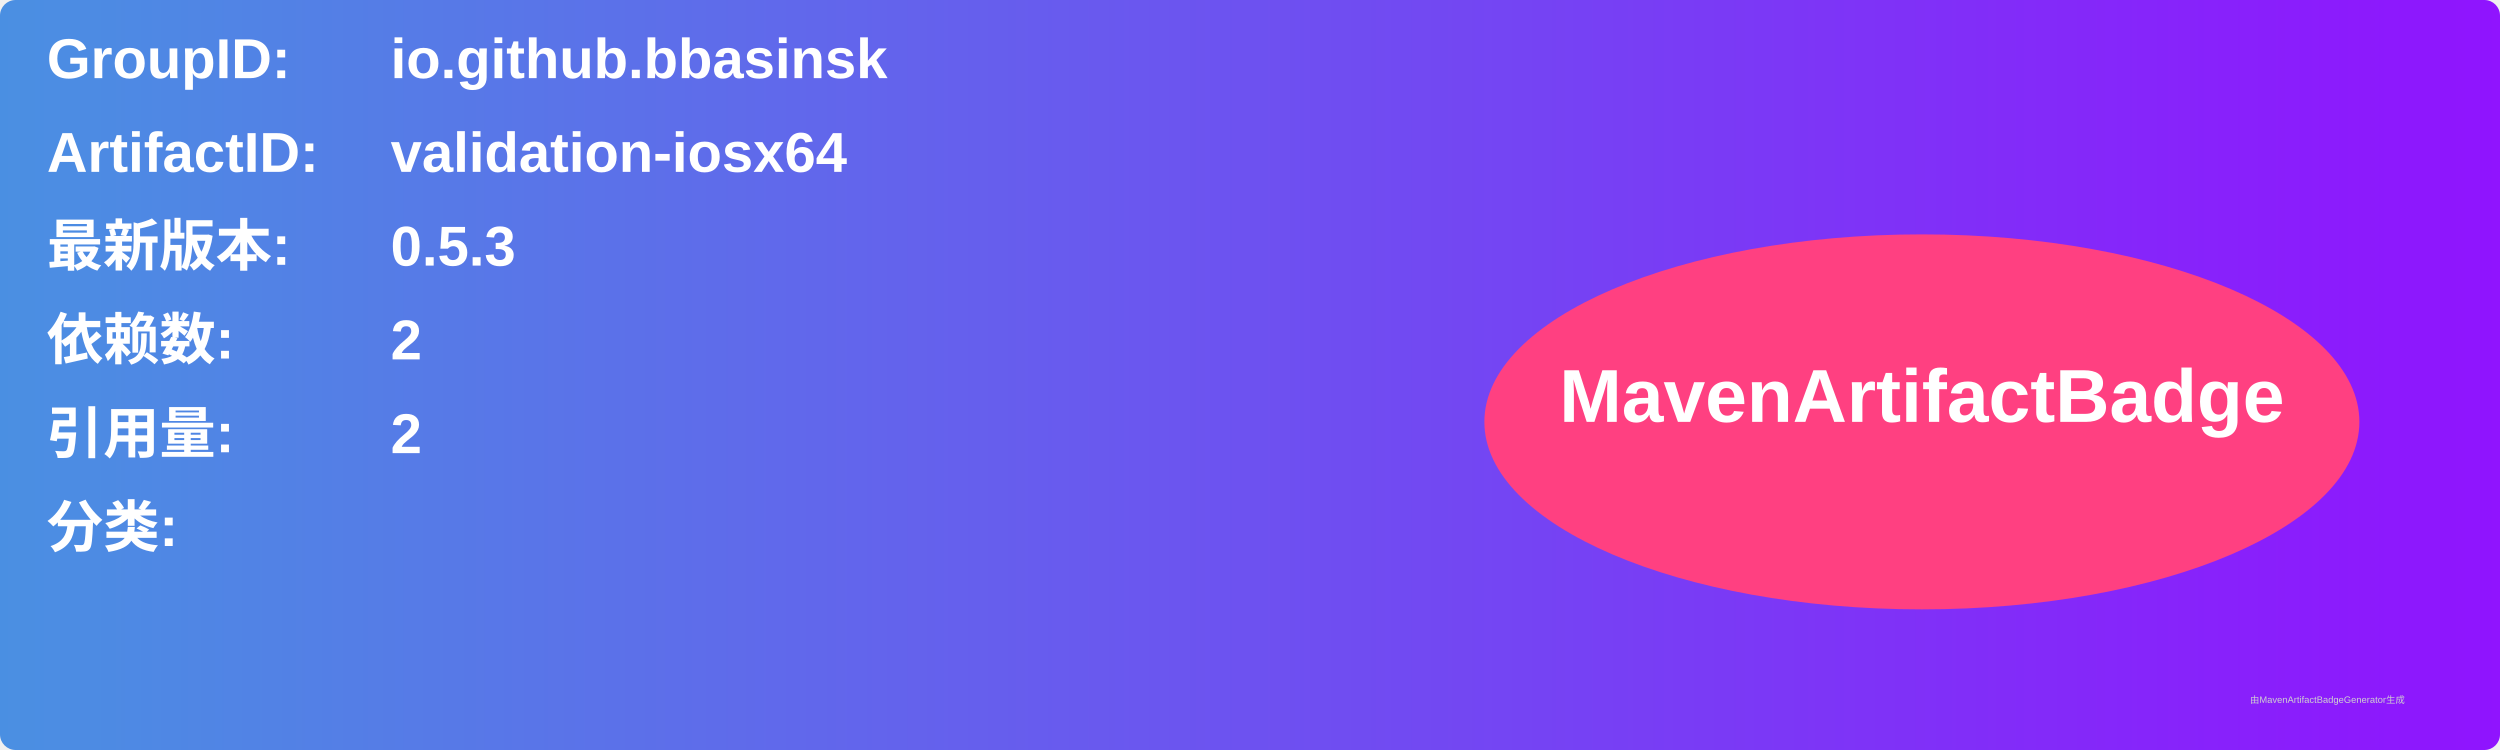
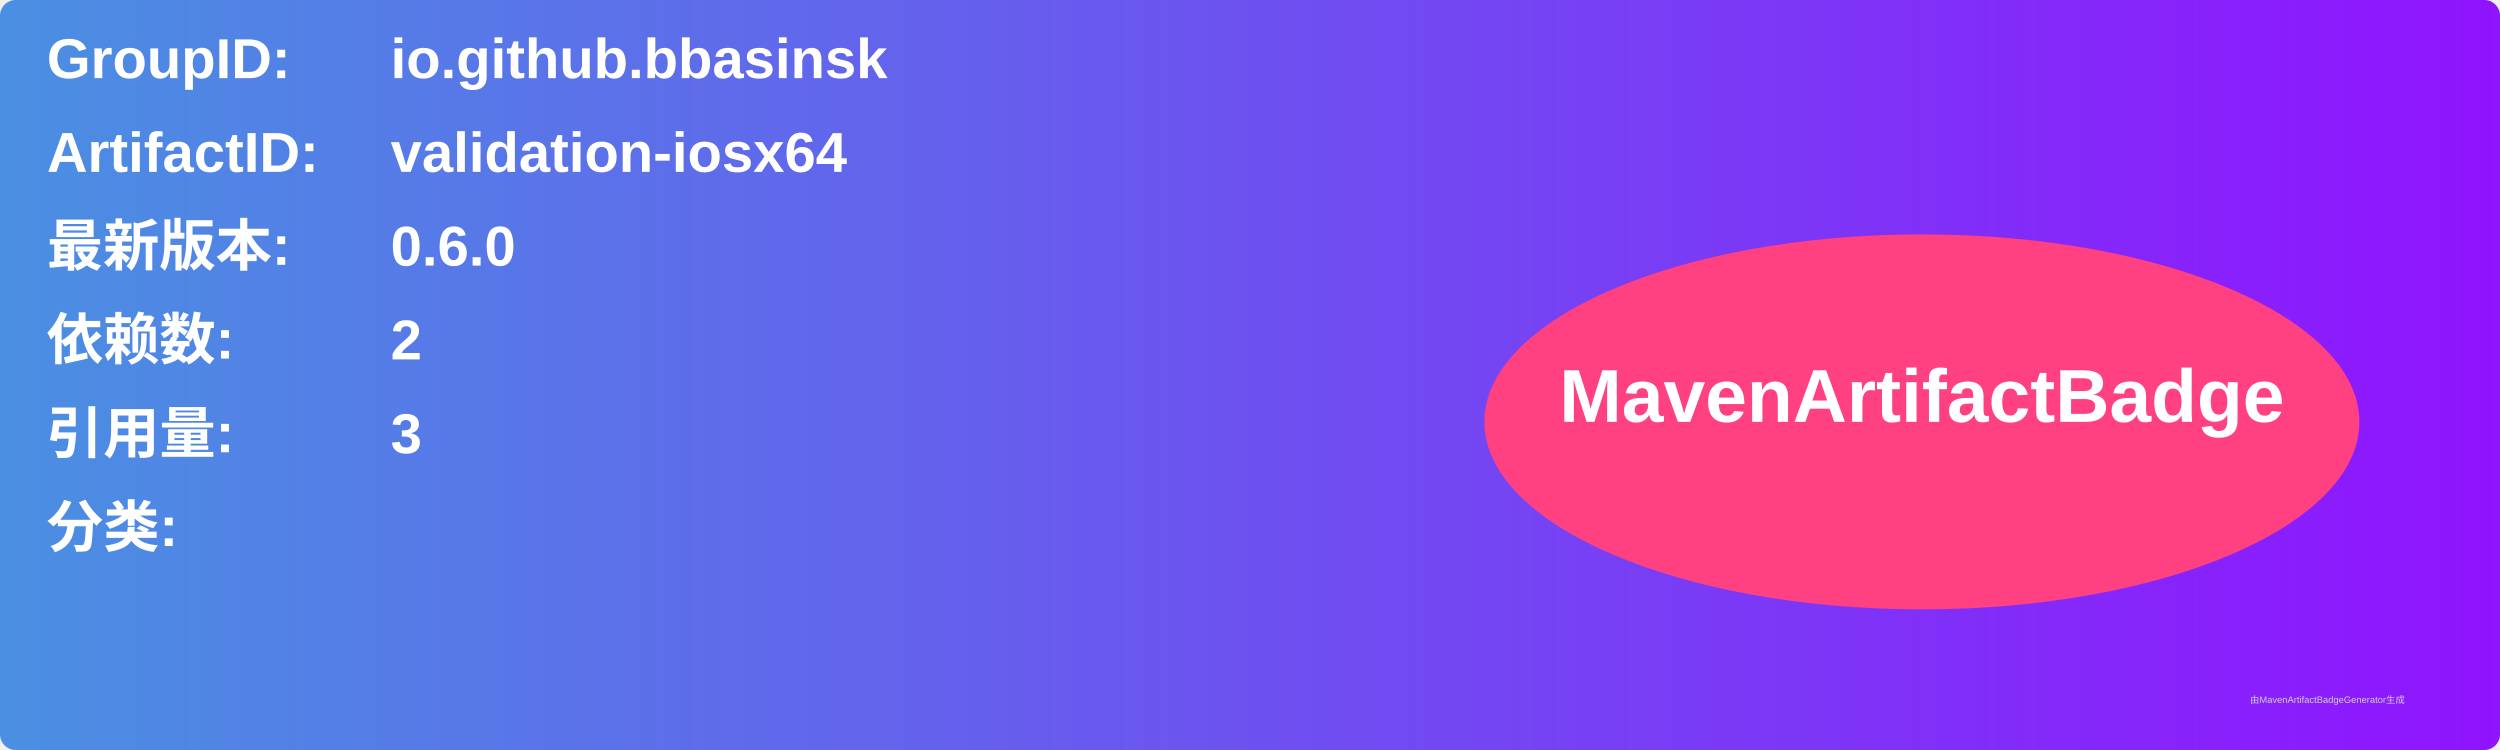
<svg xmlns="http://www.w3.org/2000/svg" width="800" height="240" viewBox="0 0 800 240">
  <linearGradient id="grad" x1="0%" y1="0%" x2="100%" y2="0%">
    <stop offset="0%" stop-color="#4a90e2" />
    <stop offset="100%" stop-color="#9013fe" />
  </linearGradient>
  <rect width="100%" height="100%" rx="5" ry="5" fill="url(#grad)" />
  <g transform="translate(15, 15)">
    <text x="0" y="10" font-family="Arial" font-size="18" fill="white" font-weight="bold" width="260">GroupID:</text>
    <text x="110" y="10" font-family="Arial" font-size="18" fill="white" font-weight="bold" width="460">io.github.bbasinsk</text>
    <text x="0" y="40" font-family="Arial" font-size="18" fill="white" font-weight="bold" width="260">ArtifactID:</text>
    <text x="110" y="40" font-family="Arial" font-size="18" fill="white" font-weight="bold" width="460">validation-iosx64</text>
    <text x="0" y="70" font-family="Arial" font-size="18" fill="white" font-weight="bold">最新版本:</text>
    <text x="110" y="70" font-family="Arial" font-size="18" fill="white" font-weight="bold">
-       <tspan font-weight="bold">0.5.3</tspan>
+       <tspan font-weight="bold">0.6.0</tspan>
    </text>
    <text x="0" y="100" font-family="Arial" font-size="18" fill="white" font-weight="bold">依赖数: </text>
    <text x="110" y="100" font-family="Arial" font-size="18" fill="white">
      <tspan font-weight="bold">2</tspan>
    </text>
    <text x="0" y="130" font-family="Arial" font-size="18" fill="white" font-weight="bold">引用量: </text>
    <text x="110" y="130" font-family="Arial" font-size="18" fill="white">
-       <tspan font-weight="bold">2</tspan>
+       <tspan font-weight="bold">3</tspan>
    </text>
    <text x="0" y="160" font-family="Arial" font-size="18" fill="white" font-weight="bold">分类:</text>
    <text x="10" y="190" font-family="Arial" font-size="10" fill="white">
      <tspan font-weight="bold" />
    </text>
    <ellipse cx="600" cy="120" rx="140" ry="60" fill="#ff4081" />
    <text x="600" y="120" text-anchor="middle" font-family="Arial" font-size="24" fill="white" font-weight="bold">MavenArtifactBadge</text>
  </g>
  <text x="720" y="225" font-family="Arial" font-size="3" fill="#d0d0d0">由MavenArtifactBadgeGenerator生成</text>
</svg>
